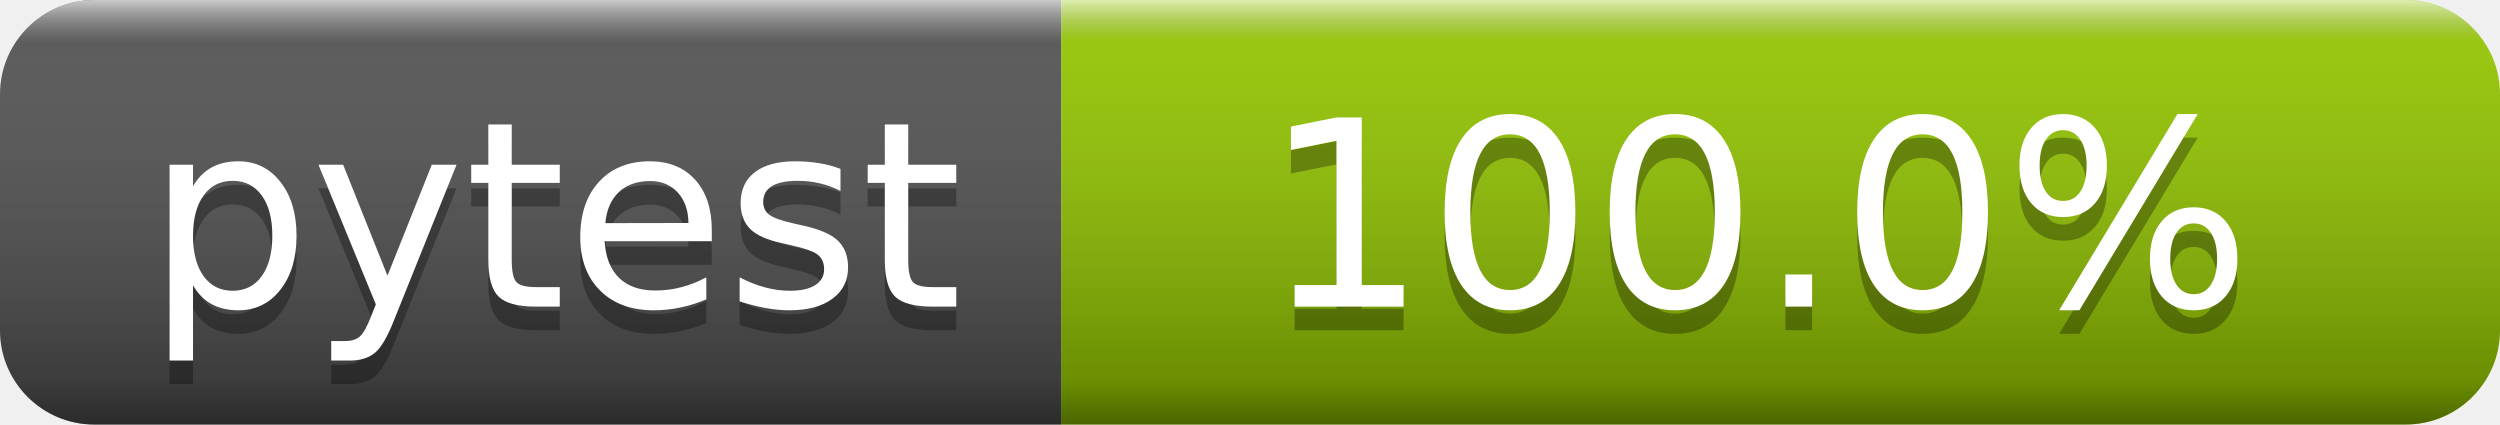
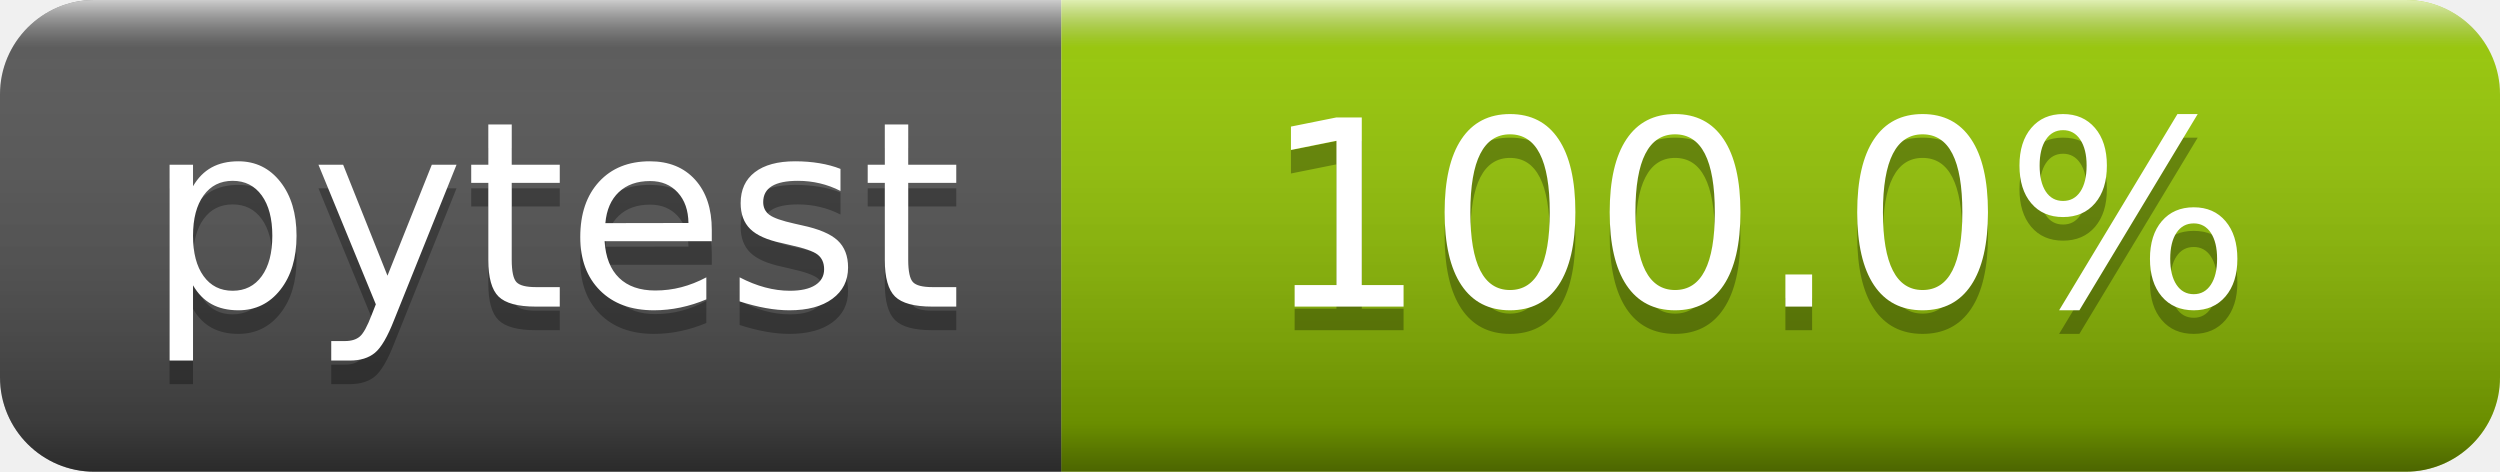
- <svg xmlns="http://www.w3.org/2000/svg" width="106" height="18" role="img" aria-label="pytest: 100.0%">
+ <svg xmlns="http://www.w3.org/2000/svg" width="106" height="20" role="img" aria-label="pytest: 100.0%">
  <linearGradient id="s" x2="0" y2="100%">
    <stop offset="0" stop-color="#fff" stop-opacity=".7" />
    <stop offset=".1" stop-color="#aaa" stop-opacity=".1" />
    <stop offset=".9" stop-color="#000" stop-opacity=".3" />
    <stop offset="1" stop-color="#000" stop-opacity=".5" />
  </linearGradient>
  <clipPath id="r">
-     <rect width="106" height="18" rx="4" fill="#fff" />
+     <rect width="106" height="20" rx="4" fill="#fff" />
  </clipPath>
  <g clip-path="url(#r)">
-     <rect width="45" height="18" fill="#555" />
-     <rect x="45" width="61" height="18" fill="#97ca00" />
-     <rect width="106" height="18" fill="url(#s)" />
+     <rect width="45" height="20" fill="#555" />
+     <rect x="45" width="61" height="20" fill="#97ca00" />
+     <rect width="106" height="20" fill="url(#s)" />
  </g>
  <g fill="#fff" text-anchor="middle" font-family="Verdana,Geneva,DejaVu Sans,sans-serif" text-rendering="geometricPrecision" font-size="110">
    <text aria-hidden="true" x="235" y="140" fill="#010101" fill-opacity=".3" transform="scale(.1)" textLength="350">pytest
    </text>
    <text x="235" y="130" transform="scale(.1)" fill="#fff" textLength="350">pytest
    </text>
    <text aria-hidden="true" x="745" y="140" fill="#010101" fill-opacity=".3" transform="scale(.1)" textLength="510">100.0%
    </text>
    <text x="745" y="130" transform="scale(.1)" fill="#fff" textLength="510">100.0%
    </text>
  </g>
</svg>
